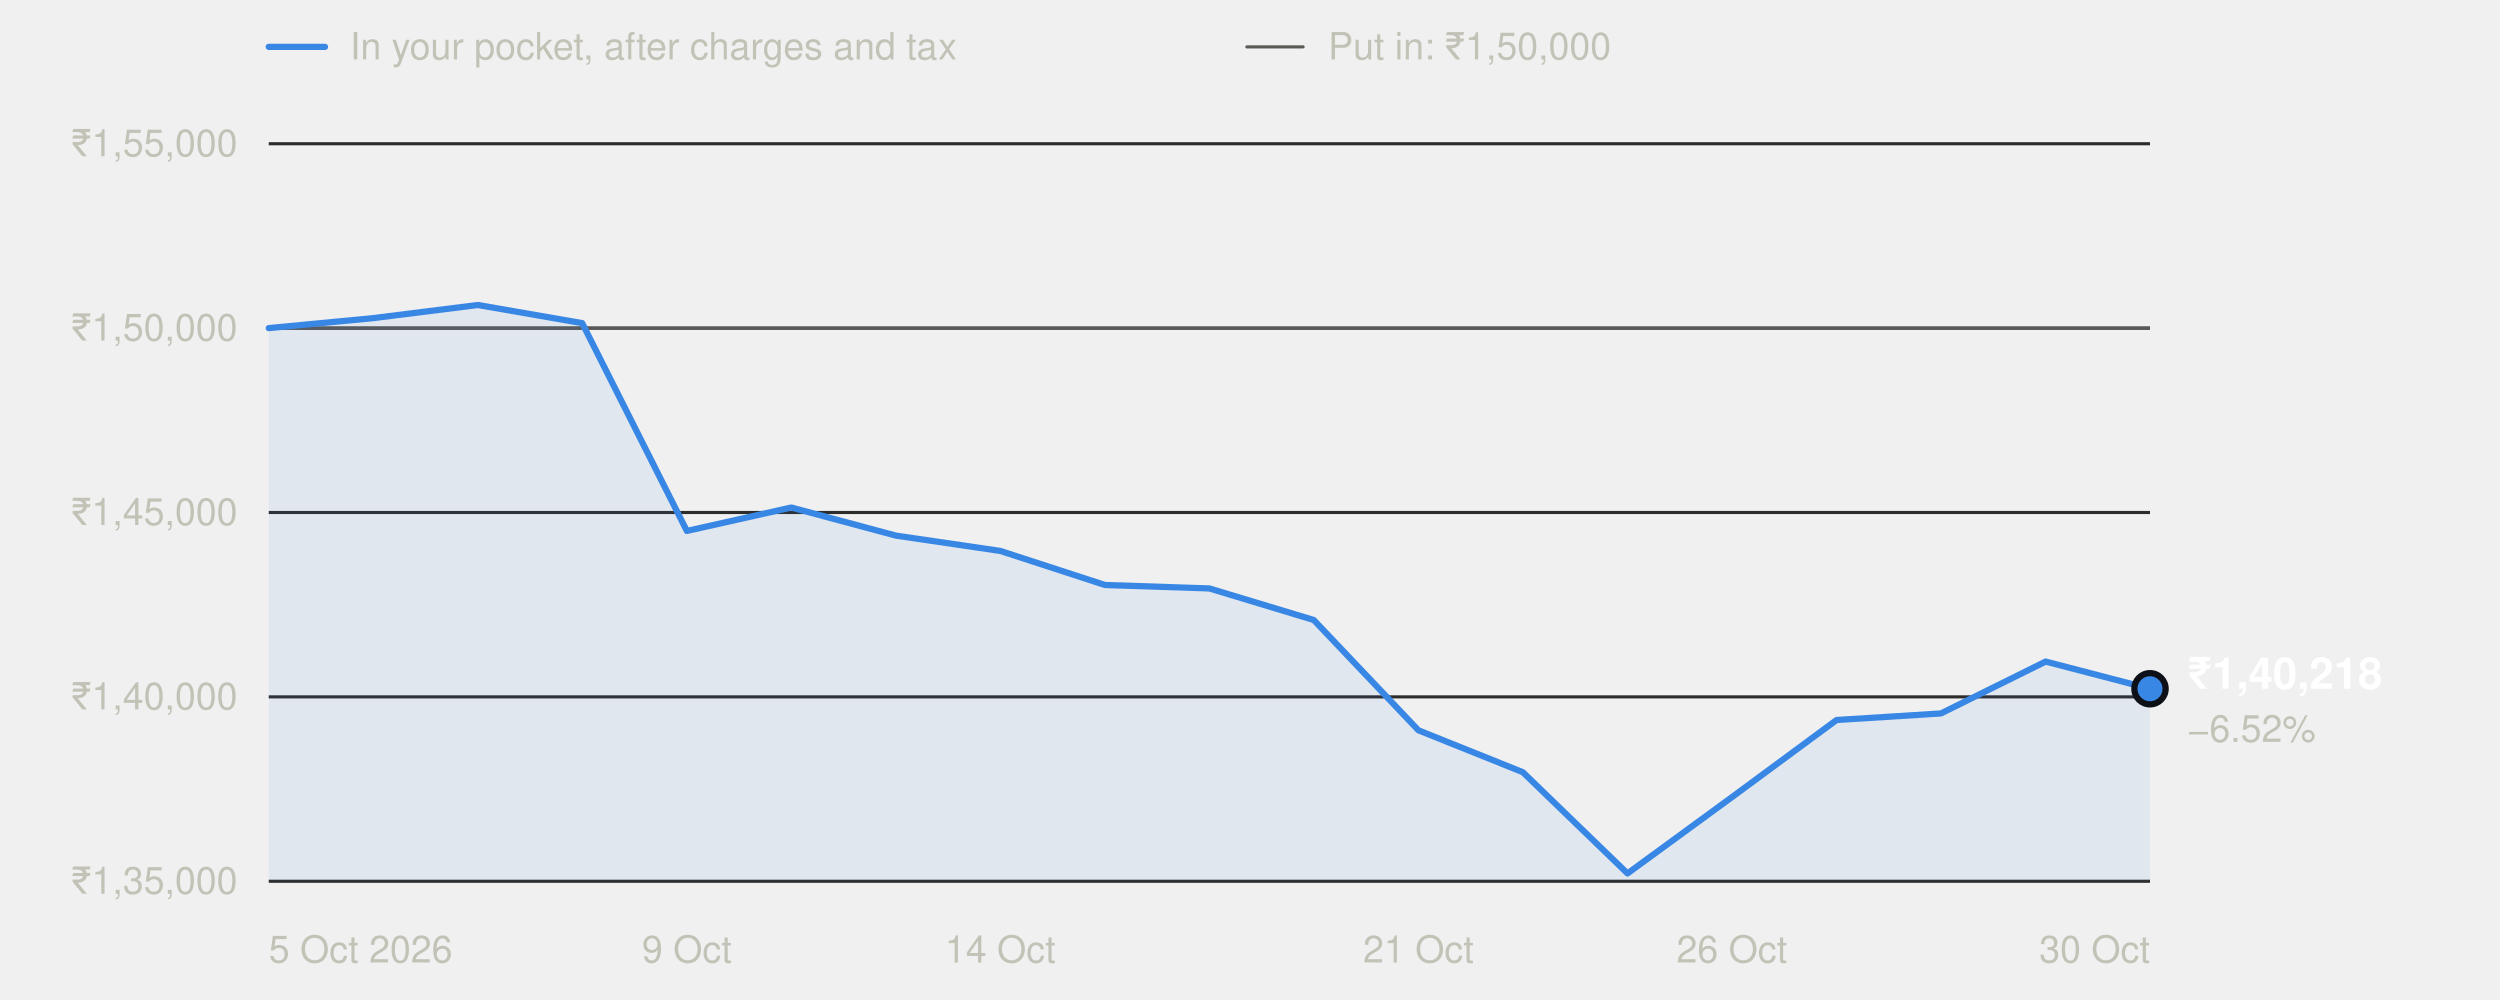
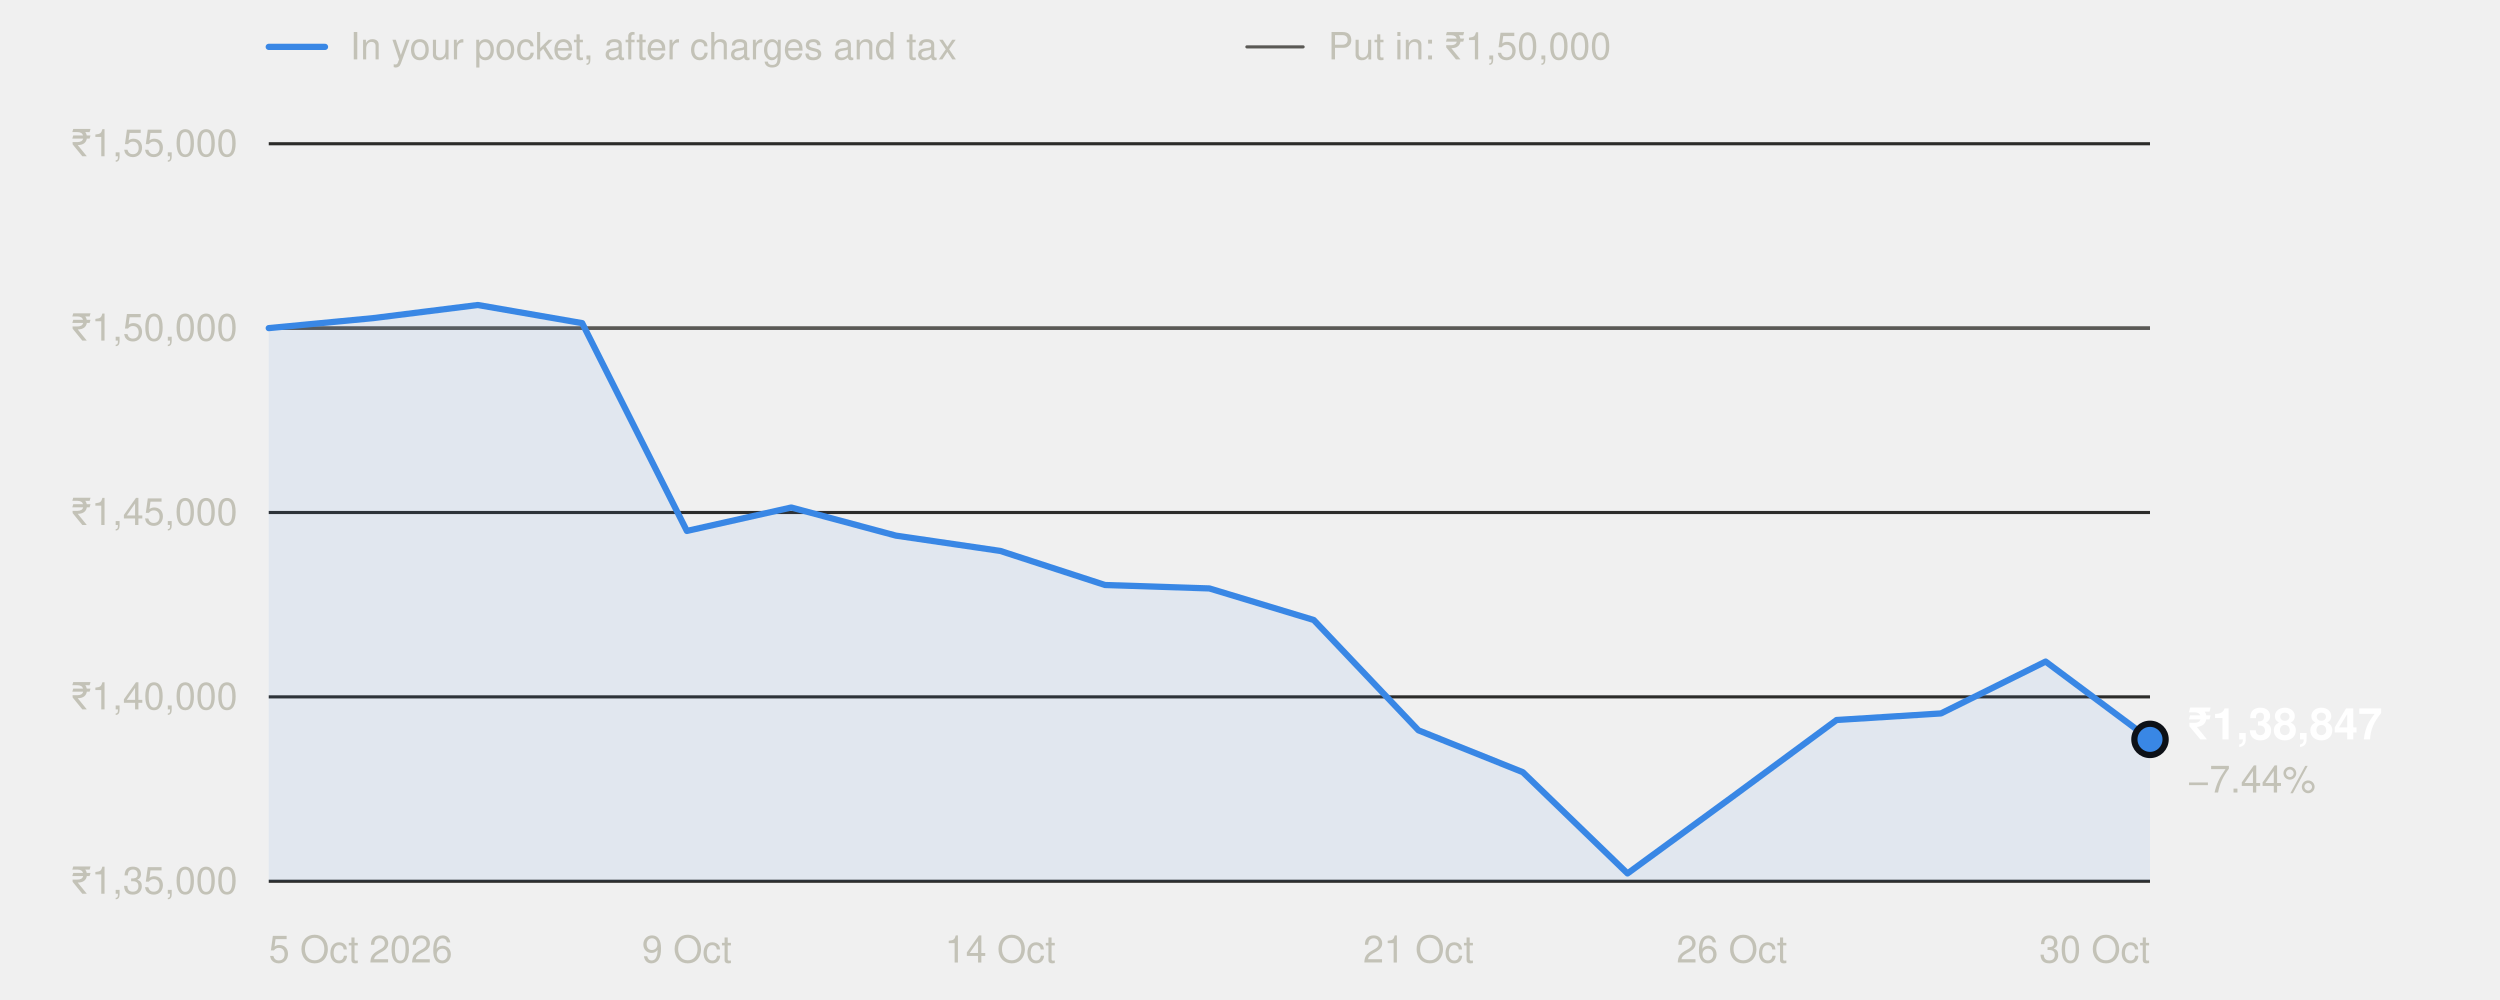
<svg xmlns="http://www.w3.org/2000/svg" width="800" height="320" viewBox="0 0 800 320" role="img" aria-labelledby="t" font-family="system-ui,-apple-system,'Segoe UI',Helvetica,Arial,sans-serif">
  <line x1="86" x2="104" y1="15" y2="15" stroke="#3987e5" stroke-width="2" stroke-linecap="round" />
  <text x="112" y="19" font-size="12" fill="#c3c2b7">In your pocket, after charges and tax</text>
  <line x1="399" x2="417" y1="15" y2="15" stroke="#5a5955" stroke-width="1" stroke-linecap="round" />
  <text x="425" y="19" font-size="12" fill="#c3c2b7">Put in: ₹1,50,000</text>
  <line x1="86" x2="688" y1="282.0" y2="282.0" stroke="#2c2c2a" stroke-width="1" />
  <text x="76" y="286.0" text-anchor="end" font-size="12" fill="#c3c2b7" style="font-variant-numeric:tabular-nums">₹1,35,000</text>
  <line x1="86" x2="688" y1="223.0" y2="223.0" stroke="#2c2c2a" stroke-width="1" />
  <text x="76" y="227.0" text-anchor="end" font-size="12" fill="#c3c2b7" style="font-variant-numeric:tabular-nums">₹1,40,000</text>
  <line x1="86" x2="688" y1="164.0" y2="164.0" stroke="#2c2c2a" stroke-width="1" />
  <text x="76" y="168.0" text-anchor="end" font-size="12" fill="#c3c2b7" style="font-variant-numeric:tabular-nums">₹1,45,000</text>
  <line x1="86" x2="688" y1="105.0" y2="105.0" stroke="#2c2c2a" stroke-width="1" />
  <text x="76" y="109.0" text-anchor="end" font-size="12" fill="#c3c2b7" style="font-variant-numeric:tabular-nums">₹1,50,000</text>
  <line x1="86" x2="688" y1="46.0" y2="46.0" stroke="#2c2c2a" stroke-width="1" />
  <text x="76" y="50.0" text-anchor="end" font-size="12" fill="#c3c2b7" style="font-variant-numeric:tabular-nums">₹1,55,000</text>
  <line x1="86" x2="688" y1="105.0" y2="105.0" stroke="#5a5955" stroke-width="1" />
  <text x="86.0" y="308" text-anchor="start" font-size="12" fill="#c3c2b7">5 Oct 2026</text>
  <text x="219.8" y="308" text-anchor="middle" font-size="12" fill="#c3c2b7">9 Oct</text>
  <text x="320.1" y="308" text-anchor="middle" font-size="12" fill="#c3c2b7">14 Oct</text>
  <text x="453.9" y="308" text-anchor="middle" font-size="12" fill="#c3c2b7">21 Oct</text>
  <text x="554.2" y="308" text-anchor="middle" font-size="12" fill="#c3c2b7">26 Oct</text>
  <text x="688.0" y="308" text-anchor="end" font-size="12" fill="#c3c2b7">30 Oct</text>
-   <path d="M86.0,282.0 L86.0,105.0 L119.4,101.8 L152.9,97.6 L186.3,103.4 L219.8,169.9 L253.2,162.4 L286.7,171.4 L320.1,176.3 L353.6,187.2 L387.0,188.3 L420.4,198.4 L453.9,233.7 L487.3,247.1 L520.8,279.5 L554.2,255.1 L587.7,230.4 L621.1,228.3 L654.6,211.7 L688.0,220.4 L688.0,282.0 Z" fill="#3987e5" fill-opacity="0.08" />
-   <polyline points="86.0,105.0 119.4,101.8 152.9,97.6 186.3,103.4 219.8,169.9 253.2,162.4 286.7,171.4 320.1,176.3 353.6,187.2 387.0,188.3 420.4,198.4 453.9,233.7 487.3,247.1 520.8,279.5 554.2,255.1 587.7,230.4 621.1,228.3 654.6,211.7 688.0,220.4" fill="none" stroke="#3987e5" stroke-width="2" stroke-linejoin="round" stroke-linecap="round" />
-   <circle cx="688.0" cy="220.4" r="5" fill="#3987e5" stroke="#0d1117" stroke-width="2" />
-   <text x="700.0" y="220.4" font-size="14" font-weight="600" fill="#ffffff">₹1,40,218</text>
-   <text x="700.0" y="237.4" font-size="12" fill="#c3c2b7">−6.52%</text>
+   <path d="M86.0,282.0 L86.0,105.0 L119.4,101.8 L152.9,97.6 L186.3,103.4 L219.8,169.9 L253.2,162.4 L286.7,171.4 L320.1,176.3 L353.6,187.2 L387.0,188.3 L420.4,198.4 L453.9,233.7 L487.3,247.1 L520.8,279.5 L554.2,255.1 L587.7,230.4 L621.1,228.3 L654.6,211.7 L688.0,236.6 L688.0,282.0 Z" fill="#3987e5" fill-opacity="0.08" />
+   <polyline points="86.0,105.0 119.4,101.8 152.9,97.6 186.3,103.4 219.8,169.9 253.2,162.4 286.7,171.4 320.1,176.3 353.6,187.2 387.0,188.3 420.4,198.4 453.9,233.7 487.3,247.1 520.8,279.5 554.2,255.1 587.7,230.4 621.1,228.3 654.6,211.7 688.0,236.6" fill="none" stroke="#3987e5" stroke-width="2" stroke-linejoin="round" stroke-linecap="round" />
+   <circle cx="688.0" cy="236.6" r="5" fill="#3987e5" stroke="#0d1117" stroke-width="2" />
+   <text x="700.0" y="236.6" font-size="14" font-weight="600" fill="#ffffff">₹1,38,847</text>
+   <text x="700.0" y="253.6" font-size="12" fill="#c3c2b7">−7.44%</text>
</svg>
